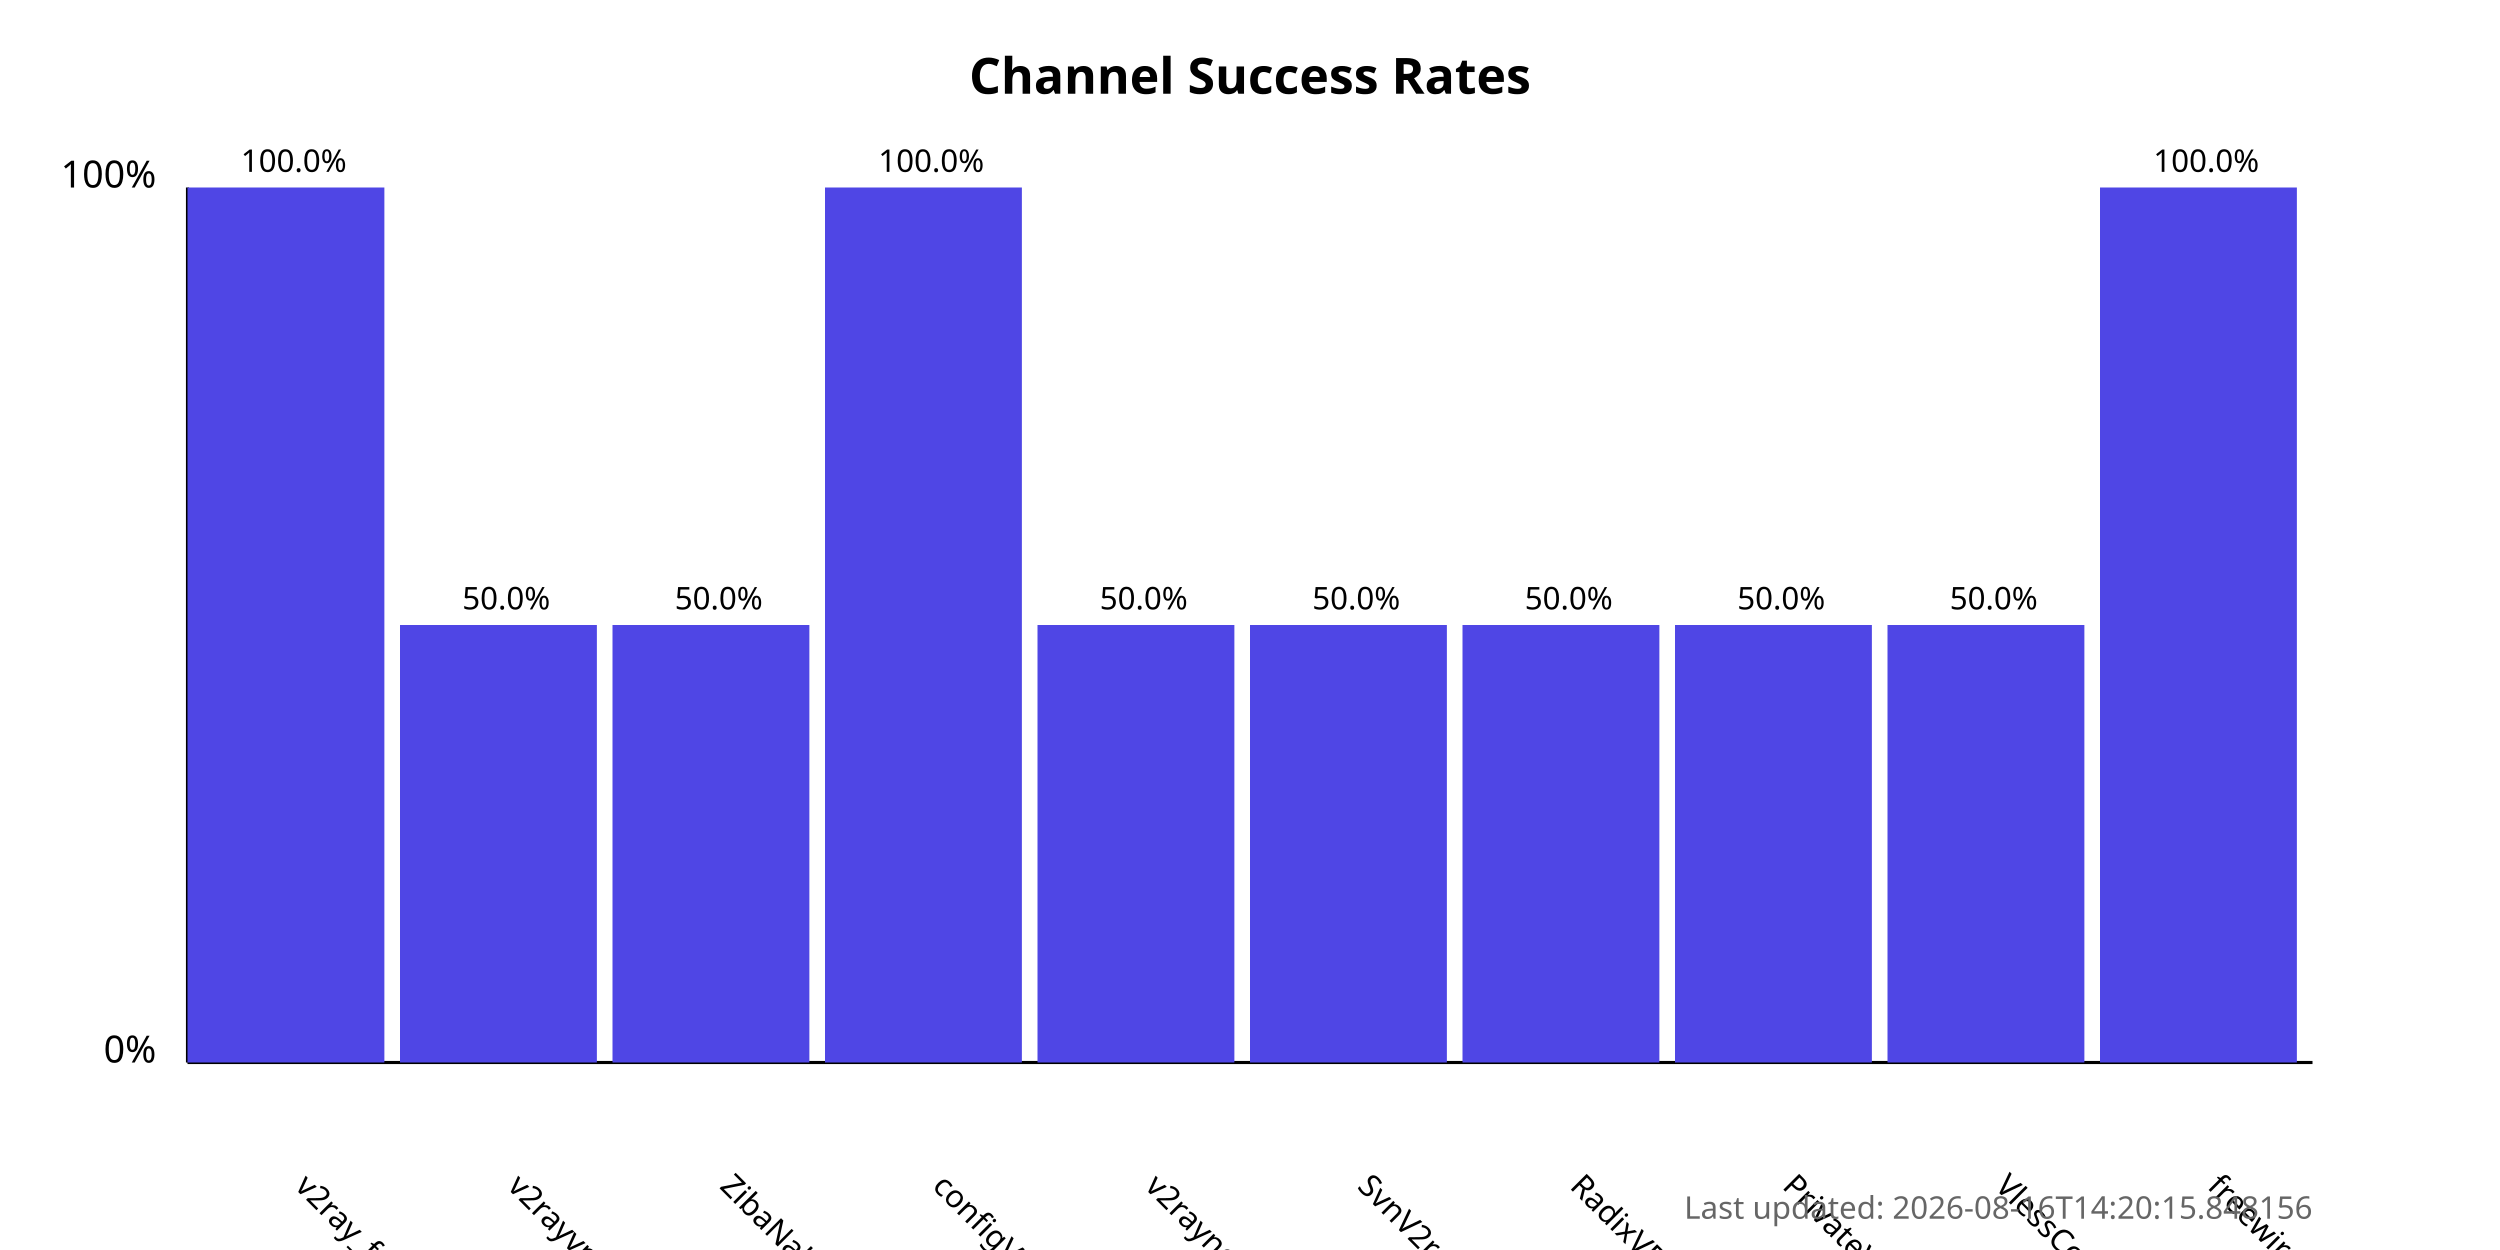
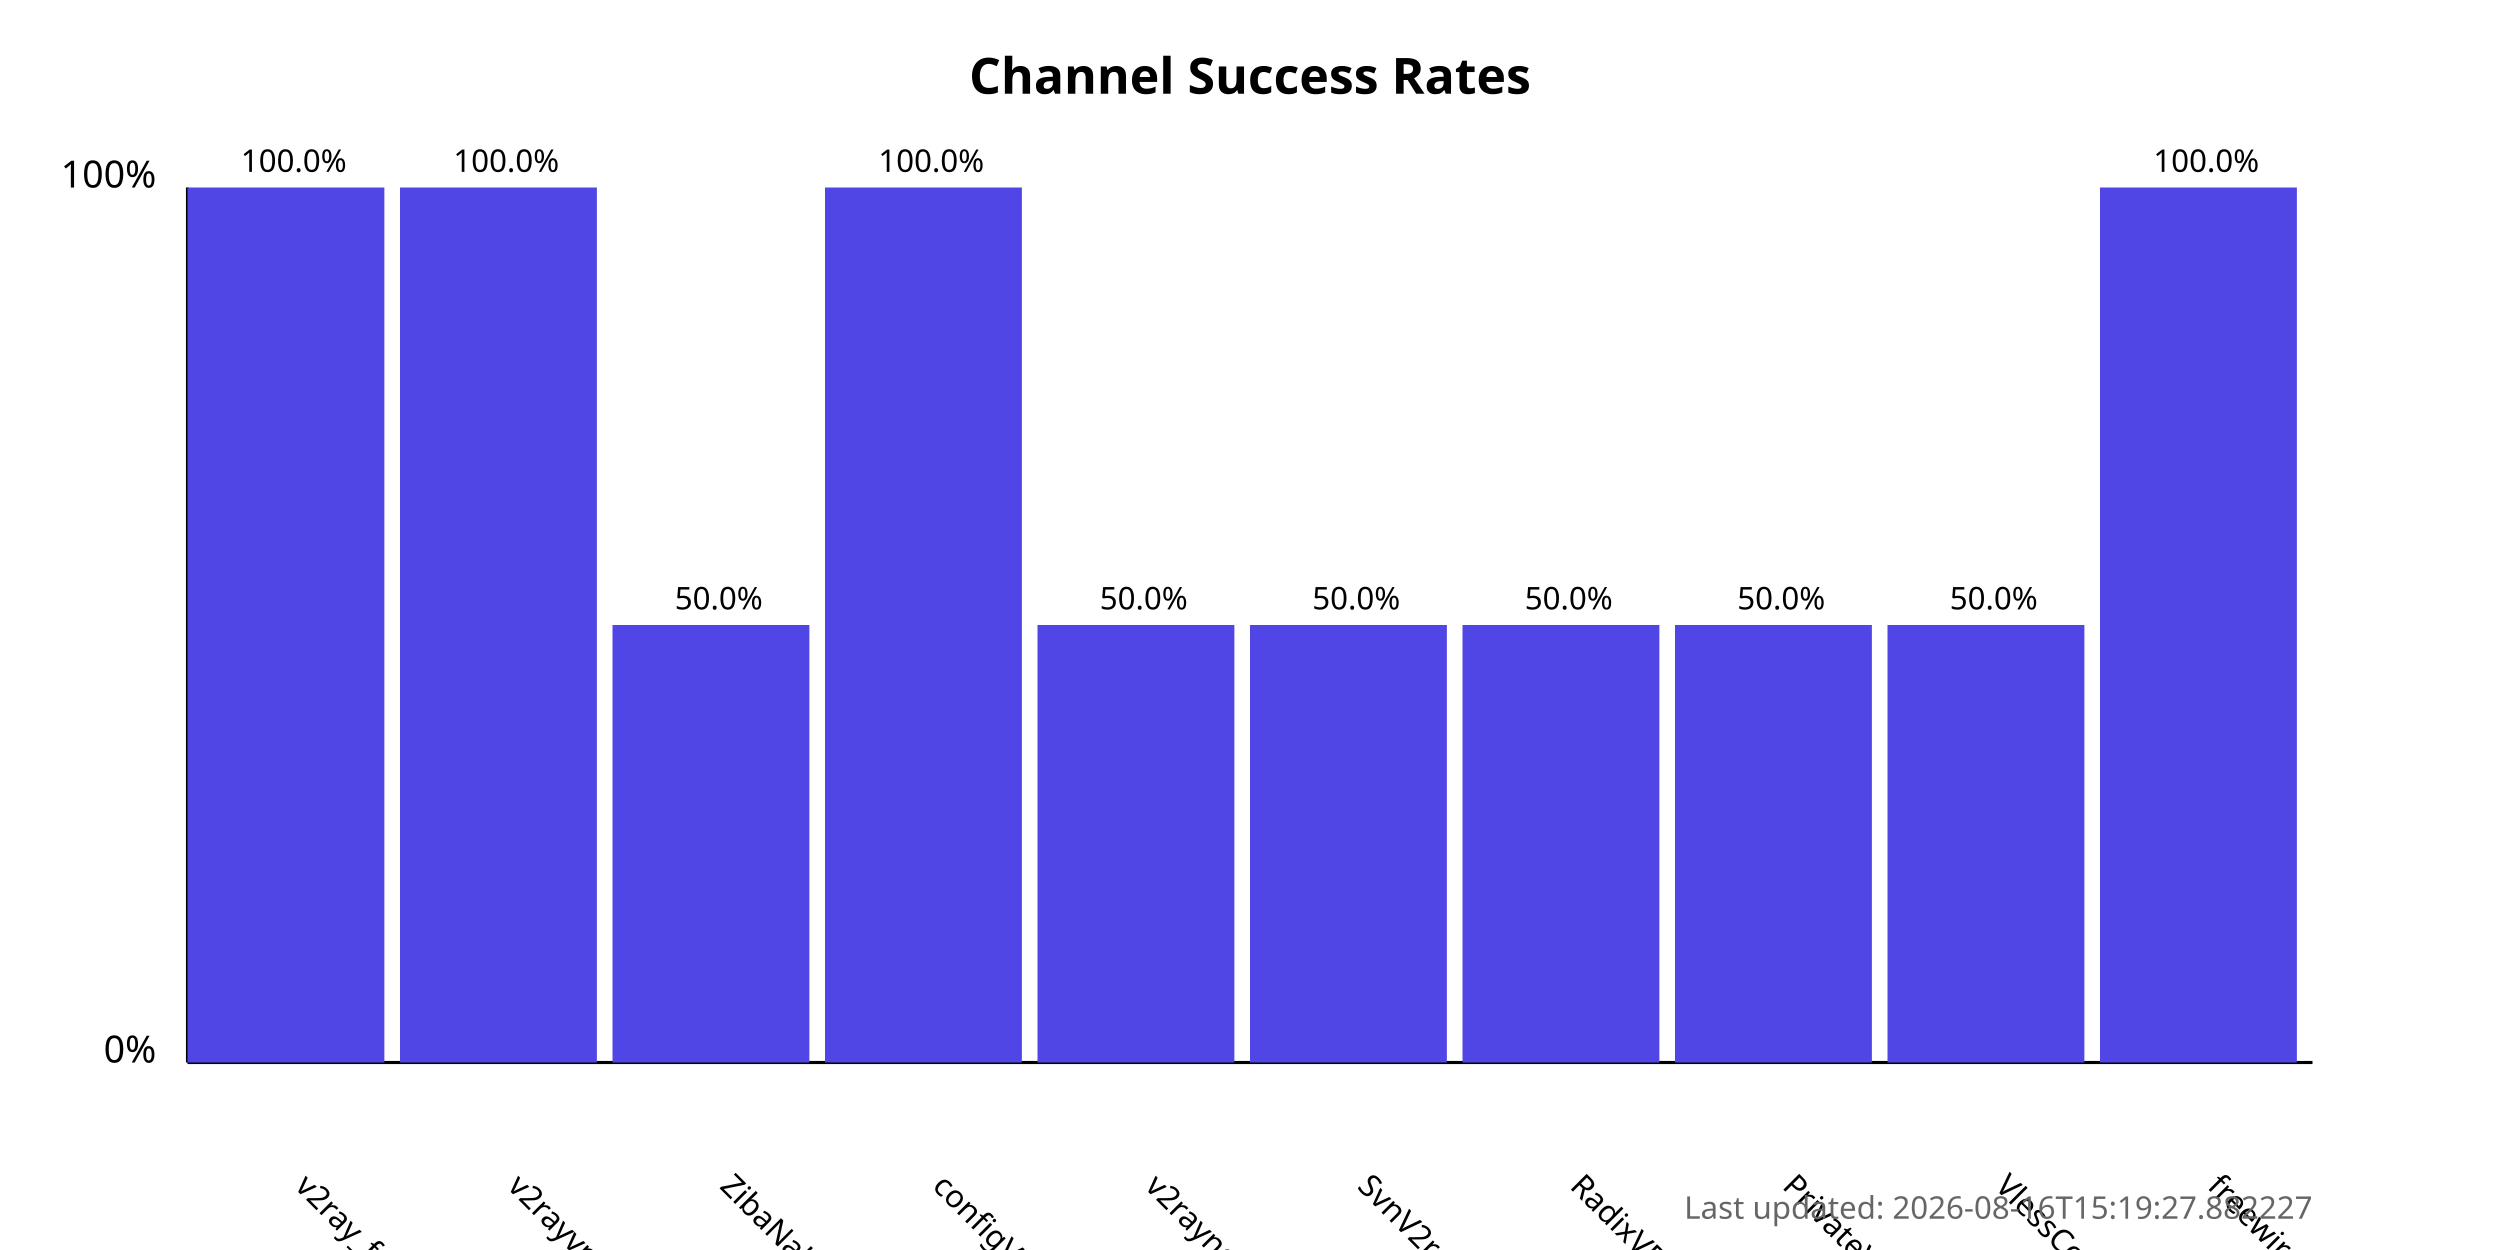
<svg xmlns="http://www.w3.org/2000/svg" width="800" height="400">
  <style>
            .chart-title { font: bold 16px sans-serif; }
            .axis-label { font: 12px sans-serif; }
            .tick-label { font: 10px sans-serif; }
            .bar { fill: #4f46e5; }
            .bar:hover { fill: #6366f1; }
            .timestamp { font: 10px sans-serif; fill: #666; }
        </style>
  <text x="400.0" y="30" text-anchor="middle" class="chart-title">
            Channel Success Rates
        </text>
  <line x1="60" y1="340" x2="60" y2="60" stroke="black" stroke-width="1" />
  <line x1="60" y1="340" x2="740" y2="340" stroke="black" stroke-width="1" />
  <text x="50" y="340" text-anchor="end" class="axis-label">0%</text>
  <text x="50" y="60" text-anchor="end" class="axis-label">100%</text>
  <g>
    <rect x="60" y="60.0" width="63.0" height="280.0" class="bar" />
    <text x="94.0" y="380" transform="rotate(45, 94.0, 380)" text-anchor="start" class="tick-label">
                v2ray_free_conf
            </text>
    <text x="94.0" y="55.0" text-anchor="middle" class="tick-label">
                100.0%
            </text>
  </g>
  <g>
-     <rect x="128.0" y="200.0" width="63.0" height="140.0" class="bar" />
+     <rect x="128.0" y="60.0" width="63.0" height="280.0" class="bar" />
    <text x="162.0" y="380" transform="rotate(45, 162.0, 380)" text-anchor="start" class="tick-label">
                v2rayvpno
            </text>
-     <text x="162.0" y="195.0" text-anchor="middle" class="tick-label">
-                 50.0%
+     <text x="162.0" y="55.0" text-anchor="middle" class="tick-label">
+                 100.0%
            </text>
  </g>
  <g>
    <rect x="196.0" y="200.0" width="63.0" height="140.0" class="bar" />
    <text x="230.0" y="380" transform="rotate(45, 230.0, 380)" text-anchor="start" class="tick-label">
                ZibaNabz
            </text>
    <text x="230.0" y="195.0" text-anchor="middle" class="tick-label">
                50.0%
            </text>
  </g>
  <g>
    <rect x="264.0" y="60.0" width="63.0" height="280.0" class="bar" />
    <text x="298.0" y="380" transform="rotate(45, 298.0, 380)" text-anchor="start" class="tick-label">
                configV2rayForFree
            </text>
    <text x="298.0" y="55.0" text-anchor="middle" class="tick-label">
                100.0%
            </text>
  </g>
  <g>
    <rect x="332.0" y="200.0" width="63.0" height="140.0" class="bar" />
    <text x="366.0" y="380" transform="rotate(45, 366.0, 380)" text-anchor="start" class="tick-label">
                v2rayngvpn
            </text>
    <text x="366.0" y="195.0" text-anchor="middle" class="tick-label">
                50.0%
            </text>
  </g>
  <g>
    <rect x="400.0" y="200.0" width="63.0" height="140.0" class="bar" />
    <text x="434.0" y="380" transform="rotate(45, 434.0, 380)" text-anchor="start" class="tick-label">
                SvnV2ray
            </text>
    <text x="434.0" y="195.0" text-anchor="middle" class="tick-label">
                50.0%
            </text>
  </g>
  <g>
    <rect x="468.0" y="200.0" width="63.0" height="140.0" class="bar" />
    <text x="502.0" y="380" transform="rotate(45, 502.0, 380)" text-anchor="start" class="tick-label">
                RadixVPN
            </text>
    <text x="502.0" y="195.0" text-anchor="middle" class="tick-label">
                50.0%
            </text>
  </g>
  <g>
    <rect x="536.0" y="200.0" width="63.0" height="140.0" class="bar" />
    <text x="570.0" y="380" transform="rotate(45, 570.0, 380)" text-anchor="start" class="tick-label">
                PrivateVPNs
            </text>
    <text x="570.0" y="195.0" text-anchor="middle" class="tick-label">
                50.0%
            </text>
  </g>
  <g>
    <rect x="604.0" y="200.0" width="63.0" height="140.0" class="bar" />
    <text x="638.0" y="380" transform="rotate(45, 638.0, 380)" text-anchor="start" class="tick-label">
                VlessConfig
            </text>
    <text x="638.0" y="195.0" text-anchor="middle" class="tick-label">
                50.0%
            </text>
  </g>
  <g>
    <rect x="672.0" y="60.0" width="63.0" height="280.0" class="bar" />
    <text x="706.0" y="380" transform="rotate(45, 706.0, 380)" text-anchor="start" class="tick-label">
                freewireguard
            </text>
    <text x="706.0" y="55.0" text-anchor="middle" class="tick-label">
                100.0%
            </text>
  </g>
  <text x="740" y="390" text-anchor="end" class="timestamp">
-             Last updated: 2026-08-16T14:20:15.848156
+             Last updated: 2026-08-16T15:19:27.882227
        </text>
</svg>
